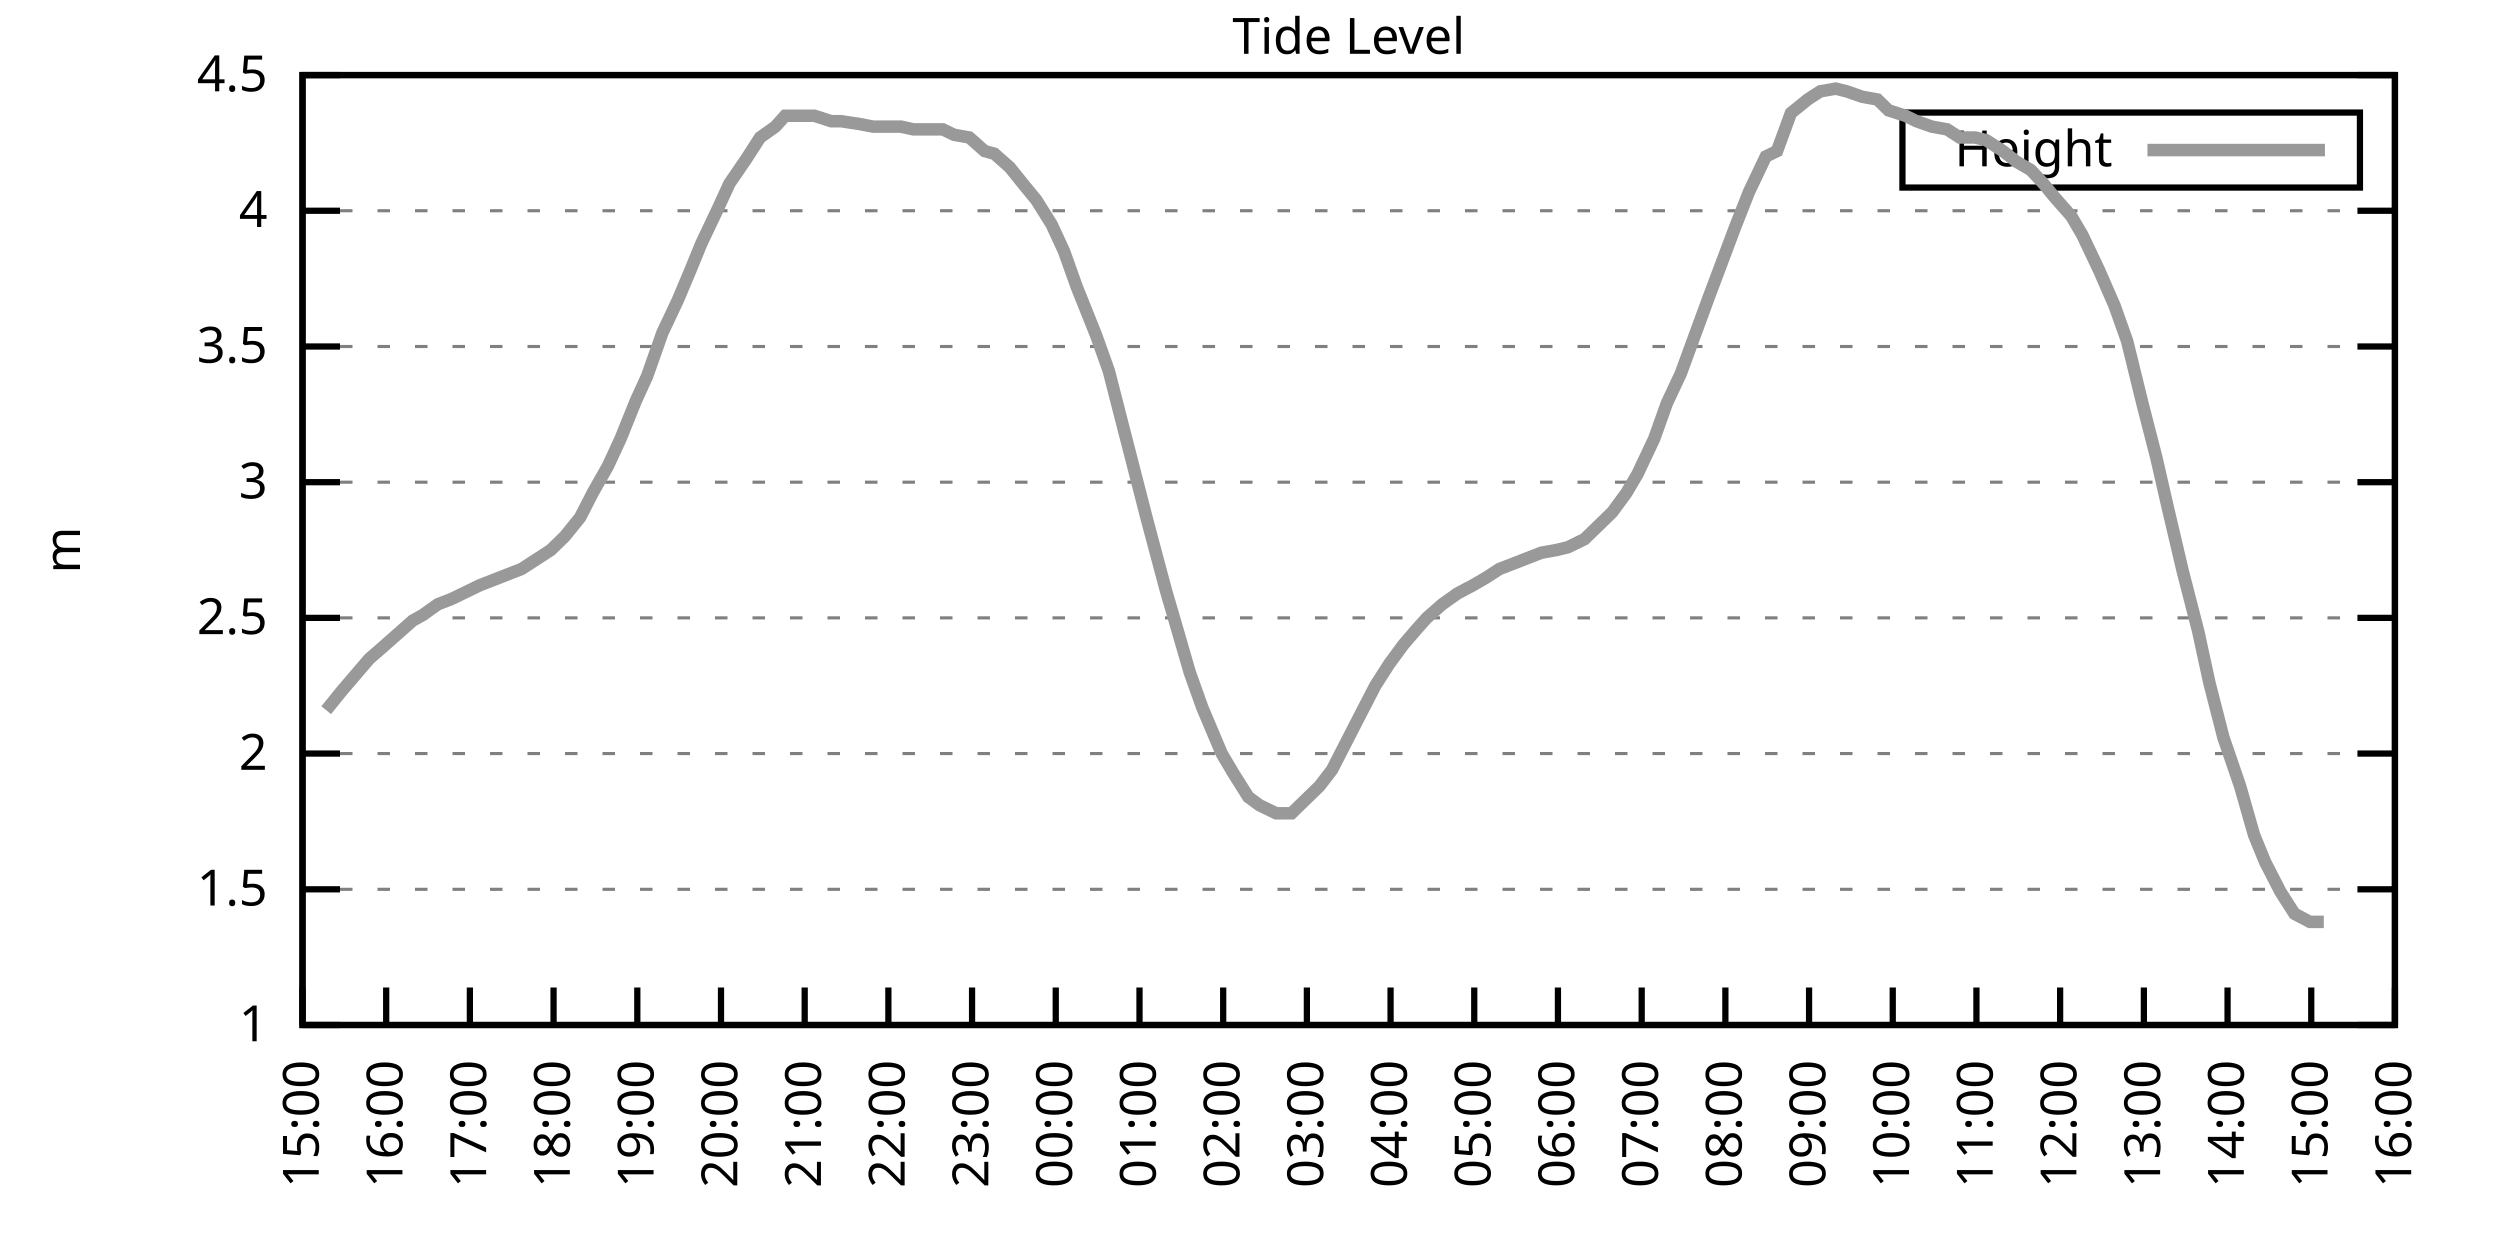
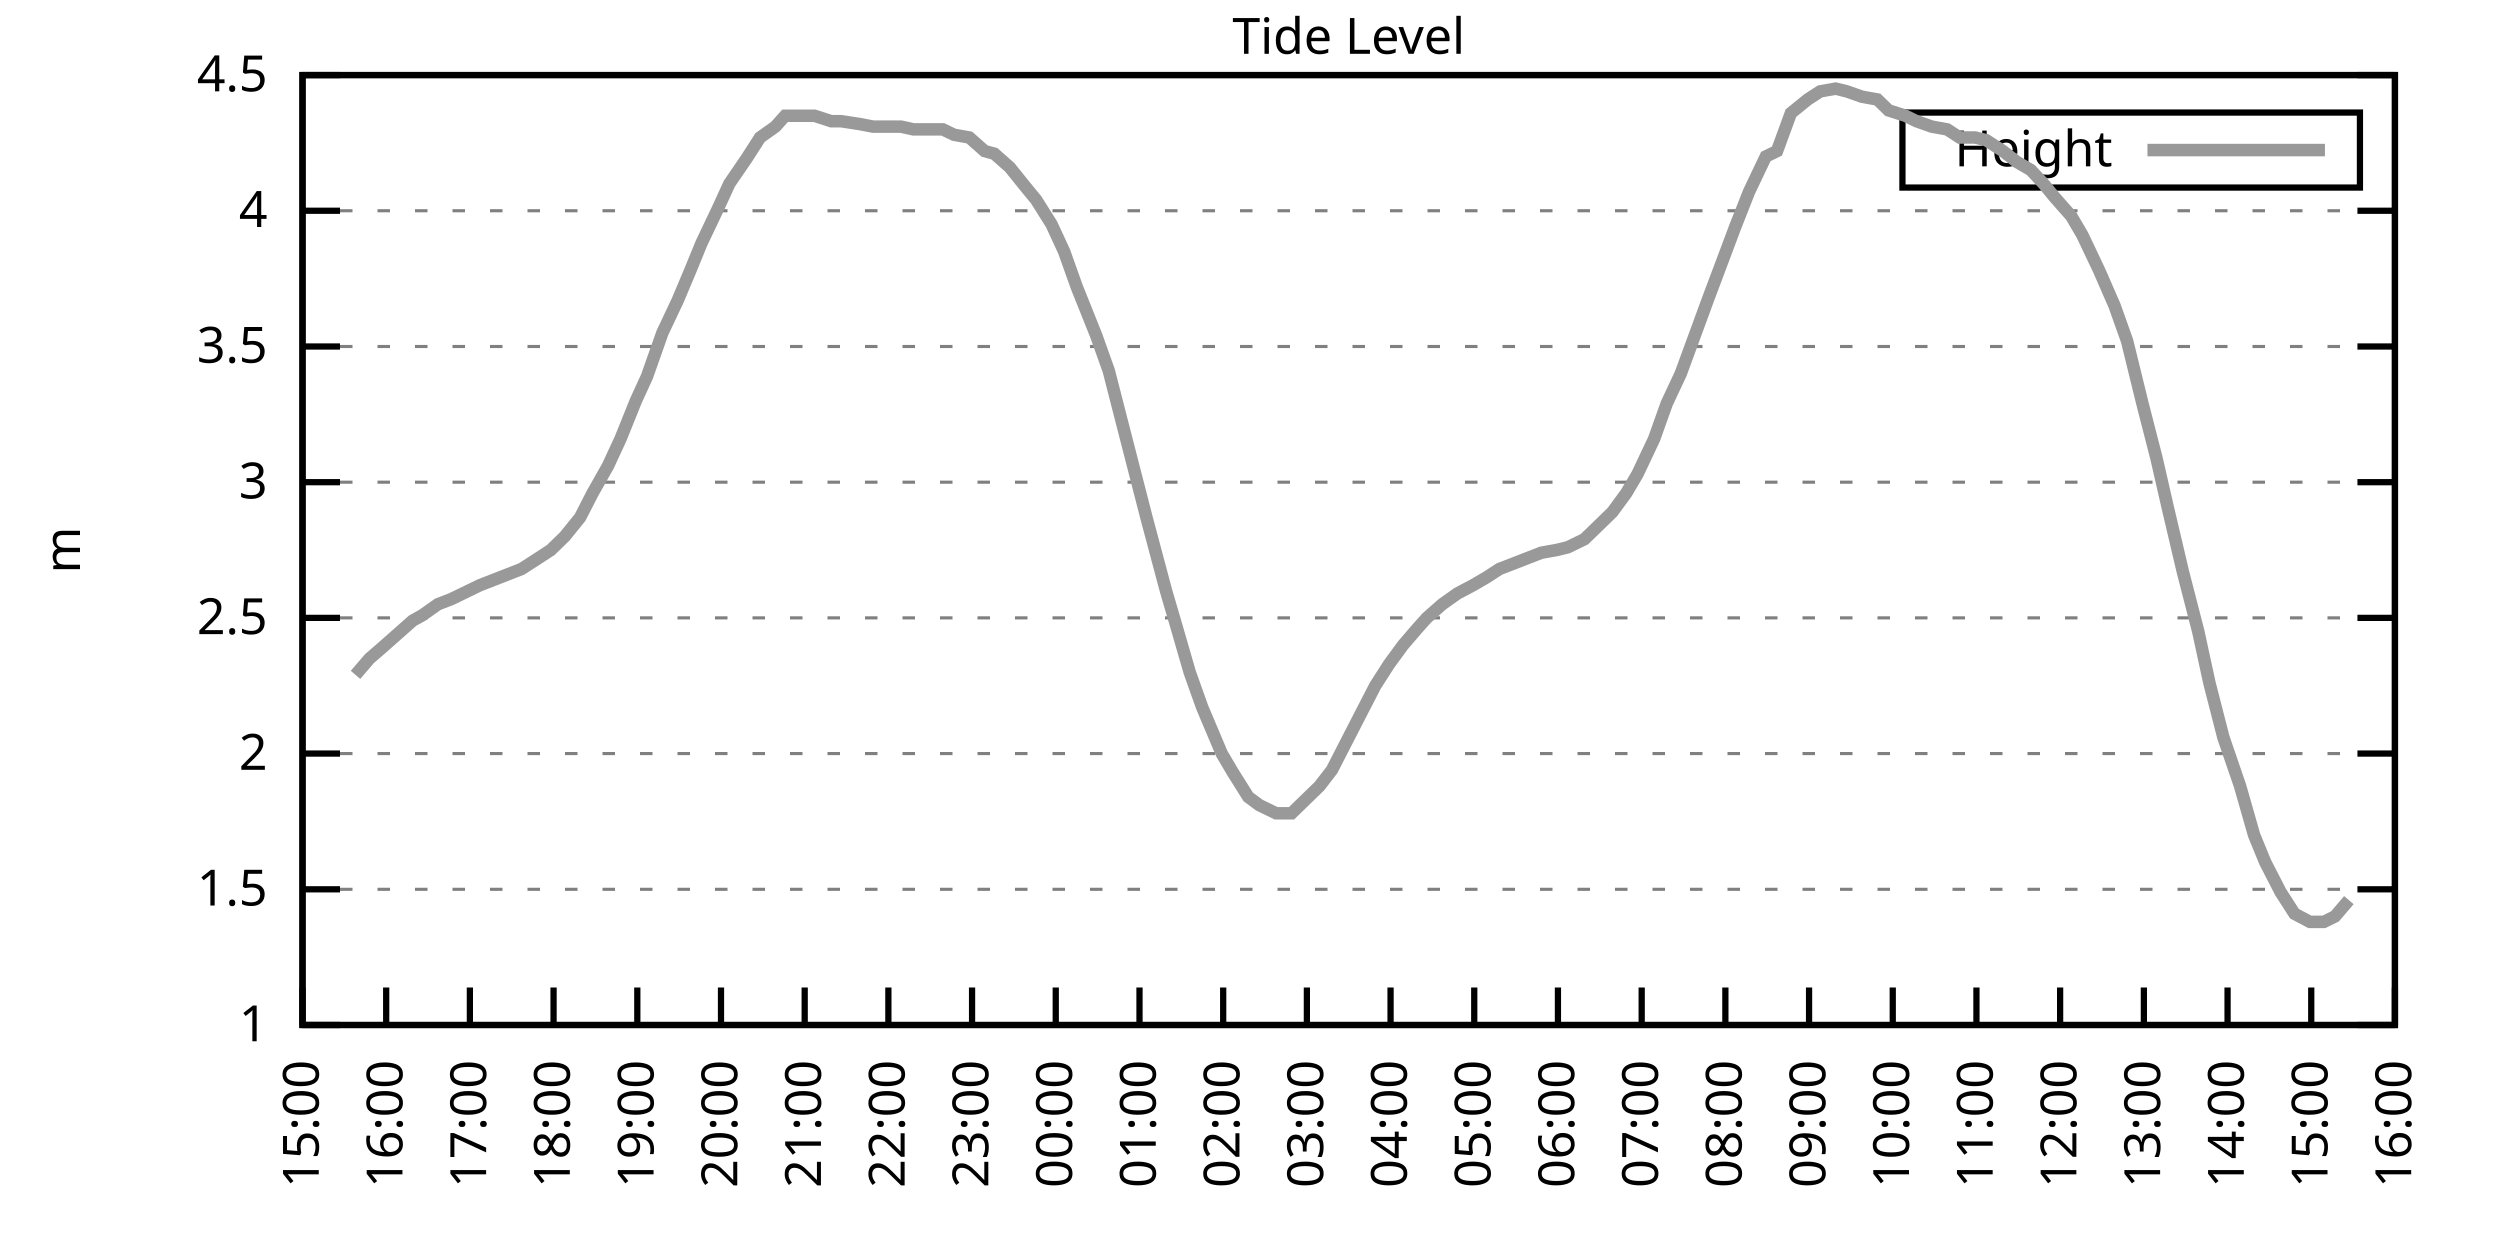
<svg xmlns="http://www.w3.org/2000/svg" xmlns:xlink="http://www.w3.org/1999/xlink" width="400" height="200" viewBox="0 0 400 200">
  <g id="gnuplot_canvas">
    <rect x="0" y="0" width="400" height="200" fill="none" />
    <defs>
      <circle id="gpDot" r="0.5" stroke-width="0.5" stroke="currentColor" />
      <path id="gpPt0" stroke-width="0.333" stroke="currentColor" d="M-1,0 h2 M0,-1 v2" />
      <path id="gpPt1" stroke-width="0.333" stroke="currentColor" d="M-1,-1 L1,1 M1,-1 L-1,1" />
      <path id="gpPt2" stroke-width="0.333" stroke="currentColor" d="M-1,0 L1,0 M0,-1 L0,1 M-1,-1 L1,1 M-1,1 L1,-1" />
      <rect id="gpPt3" stroke-width="0.333" stroke="currentColor" x="-1" y="-1" width="2" height="2" />
      <rect id="gpPt4" stroke-width="0.333" stroke="currentColor" fill="currentColor" x="-1" y="-1" width="2" height="2" />
      <circle id="gpPt5" stroke-width="0.333" stroke="currentColor" cx="0" cy="0" r="1" />
      <use xlink:href="#gpPt5" id="gpPt6" fill="currentColor" stroke="none" />
      <path id="gpPt7" stroke-width="0.333" stroke="currentColor" d="M0,-1.33 L-1.33,0.67 L1.33,0.67 z" />
      <use xlink:href="#gpPt7" id="gpPt8" fill="currentColor" stroke="none" />
      <use xlink:href="#gpPt7" id="gpPt9" stroke="currentColor" transform="rotate(180)" />
      <use xlink:href="#gpPt9" id="gpPt10" fill="currentColor" stroke="none" />
      <use xlink:href="#gpPt3" id="gpPt11" stroke="currentColor" transform="rotate(45)" />
      <use xlink:href="#gpPt11" id="gpPt12" fill="currentColor" stroke="none" />
      <path id="gpPt13" stroke-width="0.333" stroke="currentColor" d="M0,1.330 L1.265,0.411 L0.782,-1.067 L-0.782,-1.076 L-1.265,0.411 z" />
      <use xlink:href="#gpPt13" id="gpPt14" fill="currentColor" stroke="none" />
      <filter id="textbox" filterUnits="objectBoundingBox" x="0" y="0" height="1" width="1">
        <feFlood flood-color="white" flood-opacity="1" result="bgnd" />
        <feComposite in="SourceGraphic" in2="bgnd" operator="atop" />
      </filter>
      <filter id="greybox" filterUnits="objectBoundingBox" x="0" y="0" height="1" width="1">
        <feFlood flood-color="lightgrey" flood-opacity="1" result="grey" />
        <feComposite in="SourceGraphic" in2="grey" operator="atop" />
      </filter>
    </defs>
    <g fill="none" color="white" stroke="currentColor" stroke-width="1.00" stroke-linecap="butt" stroke-linejoin="miter">
</g>
    <g fill="none" color="black" stroke="currentColor" stroke-width="1.00" stroke-linecap="butt" stroke-linejoin="miter">
      <g stroke="none" shape-rendering="crispEdges">
        <polygon fill="rgb(255, 255, 255)" points="48.40,164.00 383.18,164.00 383.18,12.02 48.40,12.02 " />
      </g>
    </g>
    <g fill="none" color="black" stroke="currentColor" stroke-width="1.00" stroke-linecap="butt" stroke-linejoin="miter">
</g>
    <g fill="none" color="black" stroke="black" stroke-width="0.50" stroke-linecap="butt" stroke-linejoin="miter">
</g>
    <g fill="none" color="gray" stroke="currentColor" stroke-width="0.50" stroke-linecap="butt" stroke-linejoin="miter">
      <path stroke="gray" stroke-dasharray="2,4" class="gridline" d="M48.40,164.00 L383.19,164.00  " />
    </g>
    <g fill="none" color="gray" stroke="gray" stroke-width="1.00" stroke-linecap="butt" stroke-linejoin="miter">
</g>
    <g fill="none" color="black" stroke="currentColor" stroke-width="1.00" stroke-linecap="butt" stroke-linejoin="miter">
      <path stroke="black" d="M48.40,164.00 L54.40,164.00 M383.19,164.00 L377.19,164.00  " />
      <g transform="translate(42.80,166.60)" stroke="none" fill="black" font-family="Sans" font-size="8.00" text-anchor="end">
        <text>
          <tspan font-family="Sans"> 1</tspan>
        </text>
      </g>
    </g>
    <g fill="none" color="black" stroke="currentColor" stroke-width="1.00" stroke-linecap="butt" stroke-linejoin="miter">
</g>
    <g fill="none" color="black" stroke="black" stroke-width="0.50" stroke-linecap="butt" stroke-linejoin="miter">
</g>
    <g fill="none" color="gray" stroke="currentColor" stroke-width="0.50" stroke-linecap="butt" stroke-linejoin="miter">
      <path stroke="gray" stroke-dasharray="2,4" class="gridline" d="M48.40,142.29 L383.19,142.29  " />
    </g>
    <g fill="none" color="gray" stroke="gray" stroke-width="1.00" stroke-linecap="butt" stroke-linejoin="miter">
</g>
    <g fill="none" color="black" stroke="currentColor" stroke-width="1.00" stroke-linecap="butt" stroke-linejoin="miter">
      <path stroke="black" d="M48.40,142.29 L54.40,142.29 M383.19,142.29 L377.19,142.29  " />
      <g transform="translate(42.80,144.89)" stroke="none" fill="black" font-family="Sans" font-size="8.00" text-anchor="end">
        <text>
          <tspan font-family="Sans"> 1.5</tspan>
        </text>
      </g>
    </g>
    <g fill="none" color="black" stroke="currentColor" stroke-width="1.00" stroke-linecap="butt" stroke-linejoin="miter">
</g>
    <g fill="none" color="black" stroke="black" stroke-width="0.50" stroke-linecap="butt" stroke-linejoin="miter">
</g>
    <g fill="none" color="gray" stroke="currentColor" stroke-width="0.50" stroke-linecap="butt" stroke-linejoin="miter">
      <path stroke="gray" stroke-dasharray="2,4" class="gridline" d="M48.40,120.57 L383.19,120.57  " />
    </g>
    <g fill="none" color="gray" stroke="gray" stroke-width="1.00" stroke-linecap="butt" stroke-linejoin="miter">
</g>
    <g fill="none" color="black" stroke="currentColor" stroke-width="1.00" stroke-linecap="butt" stroke-linejoin="miter">
      <path stroke="black" d="M48.40,120.57 L54.40,120.57 M383.19,120.57 L377.19,120.57  " />
      <g transform="translate(42.80,123.17)" stroke="none" fill="black" font-family="Sans" font-size="8.00" text-anchor="end">
        <text>
          <tspan font-family="Sans"> 2</tspan>
        </text>
      </g>
    </g>
    <g fill="none" color="black" stroke="currentColor" stroke-width="1.00" stroke-linecap="butt" stroke-linejoin="miter">
</g>
    <g fill="none" color="black" stroke="black" stroke-width="0.50" stroke-linecap="butt" stroke-linejoin="miter">
</g>
    <g fill="none" color="gray" stroke="currentColor" stroke-width="0.50" stroke-linecap="butt" stroke-linejoin="miter">
      <path stroke="gray" stroke-dasharray="2,4" class="gridline" d="M48.40,98.86 L383.19,98.86  " />
    </g>
    <g fill="none" color="gray" stroke="gray" stroke-width="1.00" stroke-linecap="butt" stroke-linejoin="miter">
</g>
    <g fill="none" color="black" stroke="currentColor" stroke-width="1.00" stroke-linecap="butt" stroke-linejoin="miter">
      <path stroke="black" d="M48.40,98.86 L54.40,98.86 M383.19,98.86 L377.19,98.86  " />
      <g transform="translate(42.80,101.46)" stroke="none" fill="black" font-family="Sans" font-size="8.00" text-anchor="end">
        <text>
          <tspan font-family="Sans"> 2.5</tspan>
        </text>
      </g>
    </g>
    <g fill="none" color="black" stroke="currentColor" stroke-width="1.00" stroke-linecap="butt" stroke-linejoin="miter">
</g>
    <g fill="none" color="black" stroke="black" stroke-width="0.50" stroke-linecap="butt" stroke-linejoin="miter">
</g>
    <g fill="none" color="gray" stroke="currentColor" stroke-width="0.50" stroke-linecap="butt" stroke-linejoin="miter">
      <path stroke="gray" stroke-dasharray="2,4" class="gridline" d="M48.40,77.15 L383.19,77.15  " />
    </g>
    <g fill="none" color="gray" stroke="gray" stroke-width="1.00" stroke-linecap="butt" stroke-linejoin="miter">
</g>
    <g fill="none" color="black" stroke="currentColor" stroke-width="1.00" stroke-linecap="butt" stroke-linejoin="miter">
      <path stroke="black" d="M48.40,77.15 L54.40,77.15 M383.19,77.15 L377.19,77.15  " />
      <g transform="translate(42.80,79.75)" stroke="none" fill="black" font-family="Sans" font-size="8.00" text-anchor="end">
        <text>
          <tspan font-family="Sans"> 3</tspan>
        </text>
      </g>
    </g>
    <g fill="none" color="black" stroke="currentColor" stroke-width="1.00" stroke-linecap="butt" stroke-linejoin="miter">
</g>
    <g fill="none" color="black" stroke="black" stroke-width="0.50" stroke-linecap="butt" stroke-linejoin="miter">
</g>
    <g fill="none" color="gray" stroke="currentColor" stroke-width="0.50" stroke-linecap="butt" stroke-linejoin="miter">
      <path stroke="gray" stroke-dasharray="2,4" class="gridline" d="M48.40,55.44 L383.19,55.44  " />
    </g>
    <g fill="none" color="gray" stroke="gray" stroke-width="1.00" stroke-linecap="butt" stroke-linejoin="miter">
</g>
    <g fill="none" color="black" stroke="currentColor" stroke-width="1.00" stroke-linecap="butt" stroke-linejoin="miter">
      <path stroke="black" d="M48.40,55.44 L54.40,55.44 M383.19,55.44 L377.19,55.44  " />
      <g transform="translate(42.80,58.04)" stroke="none" fill="black" font-family="Sans" font-size="8.00" text-anchor="end">
        <text>
          <tspan font-family="Sans"> 3.5</tspan>
        </text>
      </g>
    </g>
    <g fill="none" color="black" stroke="currentColor" stroke-width="1.00" stroke-linecap="butt" stroke-linejoin="miter">
</g>
    <g fill="none" color="black" stroke="black" stroke-width="0.50" stroke-linecap="butt" stroke-linejoin="miter">
</g>
    <g fill="none" color="gray" stroke="currentColor" stroke-width="0.50" stroke-linecap="butt" stroke-linejoin="miter">
      <path stroke="gray" stroke-dasharray="2,4" class="gridline" d="M48.40,33.72 L383.19,33.72  " />
    </g>
    <g fill="none" color="gray" stroke="gray" stroke-width="1.00" stroke-linecap="butt" stroke-linejoin="miter">
</g>
    <g fill="none" color="black" stroke="currentColor" stroke-width="1.00" stroke-linecap="butt" stroke-linejoin="miter">
      <path stroke="black" d="M48.40,33.72 L54.40,33.72 M383.19,33.72 L377.19,33.72  " />
      <g transform="translate(42.80,36.32)" stroke="none" fill="black" font-family="Sans" font-size="8.00" text-anchor="end">
        <text>
          <tspan font-family="Sans"> 4</tspan>
        </text>
      </g>
    </g>
    <g fill="none" color="black" stroke="currentColor" stroke-width="1.00" stroke-linecap="butt" stroke-linejoin="miter">
</g>
    <g fill="none" color="black" stroke="black" stroke-width="0.50" stroke-linecap="butt" stroke-linejoin="miter">
</g>
    <g fill="none" color="gray" stroke="currentColor" stroke-width="0.50" stroke-linecap="butt" stroke-linejoin="miter">
      <path stroke="gray" stroke-dasharray="2,4" class="gridline" d="M48.40,12.01 L383.19,12.01  " />
    </g>
    <g fill="none" color="gray" stroke="gray" stroke-width="1.00" stroke-linecap="butt" stroke-linejoin="miter">
</g>
    <g fill="none" color="black" stroke="currentColor" stroke-width="1.00" stroke-linecap="butt" stroke-linejoin="miter">
      <path stroke="black" d="M48.40,12.01 L54.40,12.01 M383.19,12.01 L377.19,12.01  " />
      <g transform="translate(42.80,14.61)" stroke="none" fill="black" font-family="Sans" font-size="8.00" text-anchor="end">
        <text>
          <tspan font-family="Sans"> 4.5</tspan>
        </text>
      </g>
    </g>
    <g fill="none" color="black" stroke="currentColor" stroke-width="1.00" stroke-linecap="butt" stroke-linejoin="miter">
      <path stroke="black" d="M48.40,164.00 L48.40,158.00  " />
      <g transform="translate(51.00,169.60) rotate(270.00)" stroke="none" fill="black" font-family="Sans" font-size="8.00" text-anchor="end">
        <text>
          <tspan font-family="Sans">15:00</tspan>
        </text>
      </g>
    </g>
    <g fill="none" color="black" stroke="currentColor" stroke-width="1.00" stroke-linecap="butt" stroke-linejoin="miter">
      <path stroke="black" d="M61.79,164.00 L61.79,158.00  " />
      <g transform="translate(64.39,169.60) rotate(270.00)" stroke="none" fill="black" font-family="Sans" font-size="8.00" text-anchor="end">
        <text>
          <tspan font-family="Sans">16:00</tspan>
        </text>
      </g>
    </g>
    <g fill="none" color="black" stroke="currentColor" stroke-width="1.00" stroke-linecap="butt" stroke-linejoin="miter">
      <path stroke="black" d="M75.18,164.00 L75.18,158.00  " />
      <g transform="translate(77.78,169.60) rotate(270.00)" stroke="none" fill="black" font-family="Sans" font-size="8.00" text-anchor="end">
        <text>
          <tspan font-family="Sans">17:00</tspan>
        </text>
      </g>
    </g>
    <g fill="none" color="black" stroke="currentColor" stroke-width="1.00" stroke-linecap="butt" stroke-linejoin="miter">
      <path stroke="black" d="M88.57,164.00 L88.57,158.00  " />
      <g transform="translate(91.17,169.60) rotate(270.00)" stroke="none" fill="black" font-family="Sans" font-size="8.00" text-anchor="end">
        <text>
          <tspan font-family="Sans">18:00</tspan>
        </text>
      </g>
    </g>
    <g fill="none" color="black" stroke="currentColor" stroke-width="1.00" stroke-linecap="butt" stroke-linejoin="miter">
      <path stroke="black" d="M101.97,164.00 L101.97,158.00  " />
      <g transform="translate(104.57,169.60) rotate(270.00)" stroke="none" fill="black" font-family="Sans" font-size="8.00" text-anchor="end">
        <text>
          <tspan font-family="Sans">19:00</tspan>
        </text>
      </g>
    </g>
    <g fill="none" color="black" stroke="currentColor" stroke-width="1.00" stroke-linecap="butt" stroke-linejoin="miter">
      <path stroke="black" d="M115.36,164.00 L115.36,158.00  " />
      <g transform="translate(117.96,169.60) rotate(270.00)" stroke="none" fill="black" font-family="Sans" font-size="8.00" text-anchor="end">
        <text>
          <tspan font-family="Sans">20:00</tspan>
        </text>
      </g>
    </g>
    <g fill="none" color="black" stroke="currentColor" stroke-width="1.00" stroke-linecap="butt" stroke-linejoin="miter">
      <path stroke="black" d="M128.75,164.00 L128.75,158.00  " />
      <g transform="translate(131.35,169.60) rotate(270.00)" stroke="none" fill="black" font-family="Sans" font-size="8.00" text-anchor="end">
        <text>
          <tspan font-family="Sans">21:00</tspan>
        </text>
      </g>
    </g>
    <g fill="none" color="black" stroke="currentColor" stroke-width="1.00" stroke-linecap="butt" stroke-linejoin="miter">
      <path stroke="black" d="M142.14,164.00 L142.14,158.00  " />
      <g transform="translate(144.74,169.60) rotate(270.00)" stroke="none" fill="black" font-family="Sans" font-size="8.00" text-anchor="end">
        <text>
          <tspan font-family="Sans">22:00</tspan>
        </text>
      </g>
    </g>
    <g fill="none" color="black" stroke="currentColor" stroke-width="1.00" stroke-linecap="butt" stroke-linejoin="miter">
      <path stroke="black" d="M155.53,164.00 L155.53,158.00  " />
      <g transform="translate(158.13,169.60) rotate(270.00)" stroke="none" fill="black" font-family="Sans" font-size="8.00" text-anchor="end">
        <text>
          <tspan font-family="Sans">23:00</tspan>
        </text>
      </g>
    </g>
    <g fill="none" color="black" stroke="currentColor" stroke-width="1.00" stroke-linecap="butt" stroke-linejoin="miter">
      <path stroke="black" d="M168.92,164.00 L168.92,158.00  " />
      <g transform="translate(171.52,169.60) rotate(270.00)" stroke="none" fill="black" font-family="Sans" font-size="8.00" text-anchor="end">
        <text>
          <tspan font-family="Sans">00:00</tspan>
        </text>
      </g>
    </g>
    <g fill="none" color="black" stroke="currentColor" stroke-width="1.00" stroke-linecap="butt" stroke-linejoin="miter">
      <path stroke="black" d="M182.32,164.00 L182.32,158.00  " />
      <g transform="translate(184.92,169.60) rotate(270.00)" stroke="none" fill="black" font-family="Sans" font-size="8.00" text-anchor="end">
        <text>
          <tspan font-family="Sans">01:00</tspan>
        </text>
      </g>
    </g>
    <g fill="none" color="black" stroke="currentColor" stroke-width="1.00" stroke-linecap="butt" stroke-linejoin="miter">
      <path stroke="black" d="M195.71,164.00 L195.71,158.00  " />
      <g transform="translate(198.31,169.60) rotate(270.00)" stroke="none" fill="black" font-family="Sans" font-size="8.00" text-anchor="end">
        <text>
          <tspan font-family="Sans">02:00</tspan>
        </text>
      </g>
    </g>
    <g fill="none" color="black" stroke="currentColor" stroke-width="1.00" stroke-linecap="butt" stroke-linejoin="miter">
      <path stroke="black" d="M209.10,164.00 L209.10,158.00  " />
      <g transform="translate(211.70,169.60) rotate(270.00)" stroke="none" fill="black" font-family="Sans" font-size="8.00" text-anchor="end">
        <text>
          <tspan font-family="Sans">03:00</tspan>
        </text>
      </g>
    </g>
    <g fill="none" color="black" stroke="currentColor" stroke-width="1.00" stroke-linecap="butt" stroke-linejoin="miter">
      <path stroke="black" d="M222.49,164.00 L222.49,158.00  " />
      <g transform="translate(225.09,169.60) rotate(270.00)" stroke="none" fill="black" font-family="Sans" font-size="8.00" text-anchor="end">
        <text>
          <tspan font-family="Sans">04:00</tspan>
        </text>
      </g>
    </g>
    <g fill="none" color="black" stroke="currentColor" stroke-width="1.00" stroke-linecap="butt" stroke-linejoin="miter">
      <path stroke="black" d="M235.88,164.00 L235.88,158.00  " />
      <g transform="translate(238.48,169.60) rotate(270.00)" stroke="none" fill="black" font-family="Sans" font-size="8.00" text-anchor="end">
        <text>
          <tspan font-family="Sans">05:00</tspan>
        </text>
      </g>
    </g>
    <g fill="none" color="black" stroke="currentColor" stroke-width="1.00" stroke-linecap="butt" stroke-linejoin="miter">
      <path stroke="black" d="M249.27,164.00 L249.27,158.00  " />
      <g transform="translate(251.87,169.60) rotate(270.00)" stroke="none" fill="black" font-family="Sans" font-size="8.00" text-anchor="end">
        <text>
          <tspan font-family="Sans">06:00</tspan>
        </text>
      </g>
    </g>
    <g fill="none" color="black" stroke="currentColor" stroke-width="1.00" stroke-linecap="butt" stroke-linejoin="miter">
      <path stroke="black" d="M262.67,164.00 L262.67,158.00  " />
      <g transform="translate(265.27,169.60) rotate(270.00)" stroke="none" fill="black" font-family="Sans" font-size="8.00" text-anchor="end">
        <text>
          <tspan font-family="Sans">07:00</tspan>
        </text>
      </g>
    </g>
    <g fill="none" color="black" stroke="currentColor" stroke-width="1.00" stroke-linecap="butt" stroke-linejoin="miter">
      <path stroke="black" d="M276.06,164.00 L276.06,158.00  " />
      <g transform="translate(278.66,169.60) rotate(270.00)" stroke="none" fill="black" font-family="Sans" font-size="8.00" text-anchor="end">
        <text>
          <tspan font-family="Sans">08:00</tspan>
        </text>
      </g>
    </g>
    <g fill="none" color="black" stroke="currentColor" stroke-width="1.00" stroke-linecap="butt" stroke-linejoin="miter">
      <path stroke="black" d="M289.45,164.00 L289.45,158.00  " />
      <g transform="translate(292.05,169.60) rotate(270.00)" stroke="none" fill="black" font-family="Sans" font-size="8.00" text-anchor="end">
        <text>
          <tspan font-family="Sans">09:00</tspan>
        </text>
      </g>
    </g>
    <g fill="none" color="black" stroke="currentColor" stroke-width="1.00" stroke-linecap="butt" stroke-linejoin="miter">
      <path stroke="black" d="M302.84,164.00 L302.84,158.00  " />
      <g transform="translate(305.44,169.60) rotate(270.00)" stroke="none" fill="black" font-family="Sans" font-size="8.00" text-anchor="end">
        <text>
          <tspan font-family="Sans">10:00</tspan>
        </text>
      </g>
    </g>
    <g fill="none" color="black" stroke="currentColor" stroke-width="1.00" stroke-linecap="butt" stroke-linejoin="miter">
      <path stroke="black" d="M316.23,164.00 L316.23,158.00  " />
      <g transform="translate(318.83,169.60) rotate(270.00)" stroke="none" fill="black" font-family="Sans" font-size="8.00" text-anchor="end">
        <text>
          <tspan font-family="Sans">11:00</tspan>
        </text>
      </g>
    </g>
    <g fill="none" color="black" stroke="currentColor" stroke-width="1.00" stroke-linecap="butt" stroke-linejoin="miter">
      <path stroke="black" d="M329.62,164.00 L329.62,158.00  " />
      <g transform="translate(332.22,169.60) rotate(270.00)" stroke="none" fill="black" font-family="Sans" font-size="8.00" text-anchor="end">
        <text>
          <tspan font-family="Sans">12:00</tspan>
        </text>
      </g>
    </g>
    <g fill="none" color="black" stroke="currentColor" stroke-width="1.00" stroke-linecap="butt" stroke-linejoin="miter">
      <path stroke="black" d="M343.02,164.00 L343.02,158.00  " />
      <g transform="translate(345.62,169.60) rotate(270.00)" stroke="none" fill="black" font-family="Sans" font-size="8.00" text-anchor="end">
        <text>
          <tspan font-family="Sans">13:00</tspan>
        </text>
      </g>
    </g>
    <g fill="none" color="black" stroke="currentColor" stroke-width="1.00" stroke-linecap="butt" stroke-linejoin="miter">
      <path stroke="black" d="M356.41,164.00 L356.41,158.00  " />
      <g transform="translate(359.01,169.60) rotate(270.00)" stroke="none" fill="black" font-family="Sans" font-size="8.00" text-anchor="end">
        <text>
          <tspan font-family="Sans">14:00</tspan>
        </text>
      </g>
    </g>
    <g fill="none" color="black" stroke="currentColor" stroke-width="1.00" stroke-linecap="butt" stroke-linejoin="miter">
      <path stroke="black" d="M369.80,164.00 L369.80,158.00  " />
      <g transform="translate(372.40,169.60) rotate(270.00)" stroke="none" fill="black" font-family="Sans" font-size="8.00" text-anchor="end">
        <text>
          <tspan font-family="Sans">15:00</tspan>
        </text>
      </g>
    </g>
    <g fill="none" color="black" stroke="currentColor" stroke-width="1.00" stroke-linecap="butt" stroke-linejoin="miter">
      <path stroke="black" d="M383.19,164.00 L383.19,158.00  " />
      <g transform="translate(385.79,169.60) rotate(270.00)" stroke="none" fill="black" font-family="Sans" font-size="8.00" text-anchor="end">
        <text>
          <tspan font-family="Sans">16:00</tspan>
        </text>
      </g>
    </g>
    <g fill="none" color="black" stroke="currentColor" stroke-width="1.00" stroke-linecap="butt" stroke-linejoin="miter">
</g>
    <g fill="none" color="black" stroke="currentColor" stroke-width="1.00" stroke-linecap="butt" stroke-linejoin="miter">
      <path stroke="black" d="M48.40,12.01 L48.40,164.00 L383.19,164.00 L383.19,12.01 L48.40,12.01 Z  " />
    </g>
    <g fill="none" color="black" stroke="currentColor" stroke-width="1.00" stroke-linecap="butt" stroke-linejoin="miter">
</g>
    <g fill="none" color="black" stroke="currentColor" stroke-width="1.00" stroke-linecap="butt" stroke-linejoin="miter">
      <path stroke="black" d="M304.39,30.01 L304.39,18.01 L377.59,18.01 L377.59,30.01 L304.39,30.01 Z  " />
    </g>
    <g id="Tide_level_plot_1">
      <g fill="none" color="white" stroke="black" stroke-width="2.00" stroke-linecap="butt" stroke-linejoin="miter">
</g>
      <g fill="none" color="black" stroke="currentColor" stroke-width="2.00" stroke-linecap="butt" stroke-linejoin="miter">
        <g transform="translate(337.99,26.61)" stroke="none" fill="black" font-family="Sans" font-size="8.00" text-anchor="end">
          <text>
            <tspan font-family="Sans">Height</tspan>
          </text>
        </g>
      </g>
      <g fill="none" color="black" stroke="currentColor" stroke-width="2.00" stroke-linecap="butt" stroke-linejoin="miter">
-         <path stroke="rgb(153, 153, 153)" d="M343.59,24.01 L371.99,24.01 M52.19,113.63 L54.65,110.59 L56.88,107.98 L59.11,105.38 L61.12,103.64 L63.58,101.47   L66.03,99.30 L67.59,98.43 L70.05,96.69 L72.28,95.82 L74.96,94.52 L76.75,93.65 L78.98,92.78 L81.21,91.91   L83.44,91.04 L86.12,89.31 L88.13,88.00 L90.36,85.83 L92.82,82.79 L94.82,78.89 L97.28,74.54 L99.29,70.20   L101.74,64.12 L103.53,60.21 L105.98,53.26 L108.44,48.05 L110.45,43.28 L112.23,38.93 L114.91,33.29 L116.70,29.38   L119.38,25.47 L121.61,22.00 L124.06,20.26 L125.62,18.52 L128.30,18.52 L130.31,18.52 L132.99,19.39 L134.55,19.39   L137.45,19.83 L139.69,20.26 L141.69,20.26 L144.15,20.26 L146.16,20.70 L148.61,20.70 L150.85,20.70 L152.63,21.56   L155.09,22.00 L157.54,24.17 L159.10,24.60 L161.56,26.77 L164.01,29.81 L165.80,31.99 L168.25,35.89 L170.26,40.24   L172.27,45.88 L175.40,53.70 L177.41,59.34 L179.19,66.29 L181.20,74.11 L183.43,82.79 L186.56,94.52 L188.34,100.60   L190.35,107.55 L192.36,113.19 L195.48,120.57 L197.27,123.61 L199.73,127.52 L201.51,128.83 L204.19,130.13 L206.64,130.13   L208.43,128.39 L211.11,125.79 L213.12,123.18 L215.57,118.40 L217.58,114.49 L220.04,109.72 L222.27,106.24 L224.50,103.20   L226.73,100.60 L228.29,98.86 L230.75,96.69 L233.20,94.95 L235.66,93.65 L237.89,92.35 L239.90,91.04 L242.13,90.18   L244.36,89.31 L246.60,88.44 L249.05,88.00 L250.84,87.57 L253.51,86.27 L255.75,84.10 L257.98,81.93 L260.21,78.89   L262.00,75.85 L264.67,70.20 L266.68,64.56 L268.92,59.78 L271.15,53.70 L273.38,47.62 L275.83,41.11 L277.62,36.33   L279.85,30.68 L282.53,25.04 L284.32,24.17 L286.55,18.09 L289.23,15.92 L291.23,14.62 L293.69,14.18 L295.48,14.62   L297.93,15.48 L300.39,15.92 L302.17,17.66 L304.85,18.52 L306.63,19.39 L309.09,20.26 L311.54,20.70 L313.55,22.00   L316.01,22.00 L317.79,22.43 L320.47,24.17 L322.70,25.91 L324.94,27.21 L326.95,29.38 L328.73,31.55 L331.41,34.59   L333.19,37.63 L335.87,43.28 L338.33,48.92 L340.34,54.57 L342.79,64.56 L345.02,73.24 L346.81,81.06 L349.26,91.48   L351.72,101.03 L353.51,109.28 L355.74,117.97 L358.42,125.79 L360.65,133.60 L362.43,137.94 L364.89,142.72 L367.12,146.20   L369.58,147.50 L371.81,147.50  " />
+         <path stroke="rgb(153, 153, 153)" d="M343.59,24.01 L371.99,24.01 M56.88,107.98 L59.11,105.38 L61.12,103.64 L63.58,101.47 L66.03,99.30 L67.59,98.43   L70.05,96.69 L72.28,95.82 L74.96,94.52 L76.75,93.65 L78.98,92.78 L81.21,91.91 L83.44,91.04 L86.12,89.31   L88.13,88.00 L90.36,85.83 L92.82,82.79 L94.82,78.89 L97.28,74.54 L99.29,70.20 L101.74,64.12 L103.53,60.21   L105.98,53.26 L108.44,48.05 L110.45,43.28 L112.23,38.93 L114.91,33.29 L116.70,29.38 L119.38,25.47 L121.61,22.00   L124.06,20.26 L125.62,18.52 L128.30,18.52 L130.31,18.52 L132.99,19.39 L134.55,19.39 L137.45,19.83 L139.69,20.26   L141.69,20.26 L144.15,20.26 L146.16,20.70 L148.61,20.70 L150.85,20.70 L152.63,21.56 L155.09,22.00 L157.54,24.17   L159.10,24.60 L161.56,26.77 L164.01,29.81 L165.80,31.99 L168.25,35.89 L170.26,40.24 L172.27,45.88 L175.40,53.70   L177.41,59.34 L179.19,66.29 L181.20,74.11 L183.43,82.79 L186.56,94.52 L188.34,100.60 L190.35,107.55 L192.36,113.19   L195.48,120.57 L197.27,123.61 L199.73,127.52 L201.51,128.83 L204.19,130.13 L206.64,130.13 L208.43,128.39 L211.11,125.79   L213.12,123.18 L215.57,118.40 L217.58,114.49 L220.04,109.72 L222.27,106.24 L224.50,103.20 L226.73,100.60 L228.29,98.86   L230.75,96.69 L233.20,94.95 L235.66,93.65 L237.89,92.35 L239.90,91.04 L242.13,90.18 L244.36,89.31 L246.60,88.44   L249.05,88.00 L250.84,87.57 L253.51,86.27 L255.75,84.10 L257.98,81.93 L260.21,78.89 L262.00,75.85 L264.67,70.20   L266.68,64.56 L268.92,59.78 L271.15,53.70 L273.38,47.62 L275.83,41.11 L277.62,36.33 L279.85,30.68 L282.53,25.04   L284.32,24.17 L286.55,18.09 L289.23,15.92 L291.23,14.62 L293.69,14.18 L295.48,14.62 L297.93,15.48 L300.39,15.92   L302.17,17.66 L304.85,18.52 L306.63,19.39 L309.09,20.26 L311.54,20.70 L313.55,22.00 L316.01,22.00 L317.79,22.43   L320.47,24.17 L322.70,25.91 L324.94,27.21 L326.95,29.38 L328.73,31.55 L331.41,34.59 L333.19,37.63 L335.87,43.28   L338.33,48.92 L340.34,54.57 L342.79,64.56 L345.02,73.24 L346.81,81.06 L349.26,91.48 L351.72,101.03 L353.51,109.28   L355.74,117.97 L358.42,125.79 L360.65,133.60 L362.43,137.94 L364.89,142.72 L367.12,146.20 L369.58,147.50 L371.81,147.50   L373.59,146.63 L375.82,144.02  " />
      </g>
    </g>
    <g fill="none" color="black" stroke="currentColor" stroke-width="2.00" stroke-linecap="butt" stroke-linejoin="miter">
</g>
    <g fill="none" color="black" stroke="black" stroke-width="1.00" stroke-linecap="butt" stroke-linejoin="miter">
</g>
    <g fill="none" color="black" stroke="currentColor" stroke-width="1.00" stroke-linecap="butt" stroke-linejoin="miter">
      <path stroke="black" d="M48.40,12.01 L48.40,164.00 L383.19,164.00 L383.19,12.01 L48.40,12.01 Z  " />
      <g transform="translate(12.80,88.01) rotate(270.00)" stroke="none" fill="black" font-family="Sans" font-size="8.00" text-anchor="middle">
        <text>
          <tspan font-family="Sans">m</tspan>
        </text>
      </g>
    </g>
    <g fill="none" color="black" stroke="currentColor" stroke-width="1.00" stroke-linecap="butt" stroke-linejoin="miter">
</g>
    <g fill="none" color="black" stroke="currentColor" stroke-width="1.00" stroke-linecap="butt" stroke-linejoin="miter">
      <g transform="translate(215.79,8.61)" stroke="none" fill="black" font-family="Sans" font-size="8.00" text-anchor="middle">
        <text>
          <tspan font-family="Sans">Tide Level</tspan>
        </text>
      </g>
    </g>
    <g fill="none" color="black" stroke="currentColor" stroke-width="1.00" stroke-linecap="butt" stroke-linejoin="miter">
</g>
  </g>
</svg>
